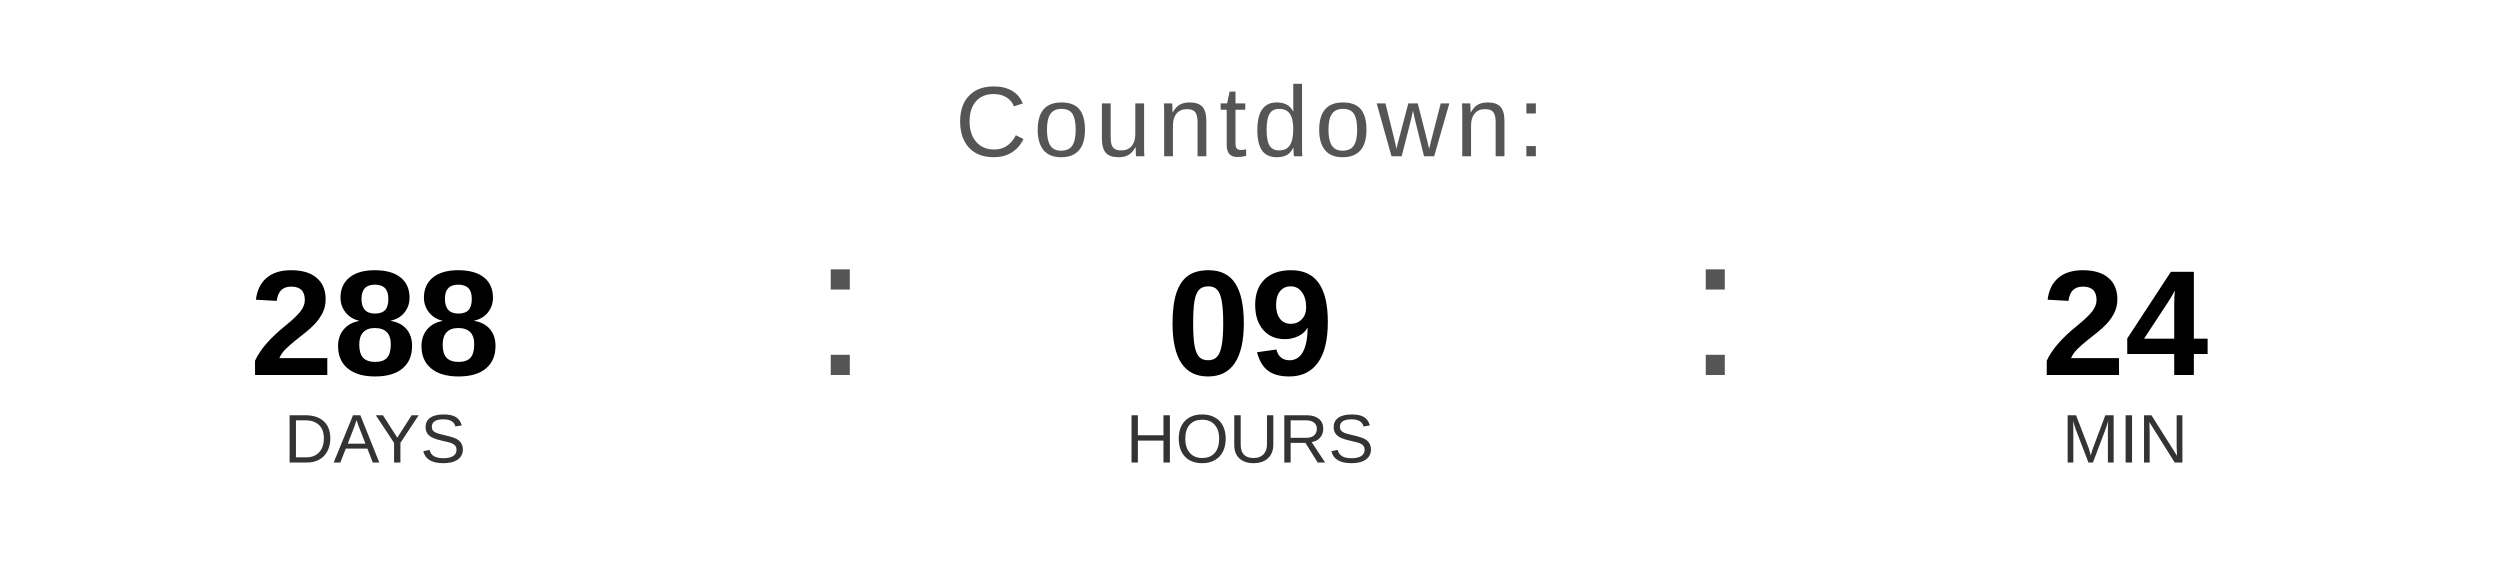
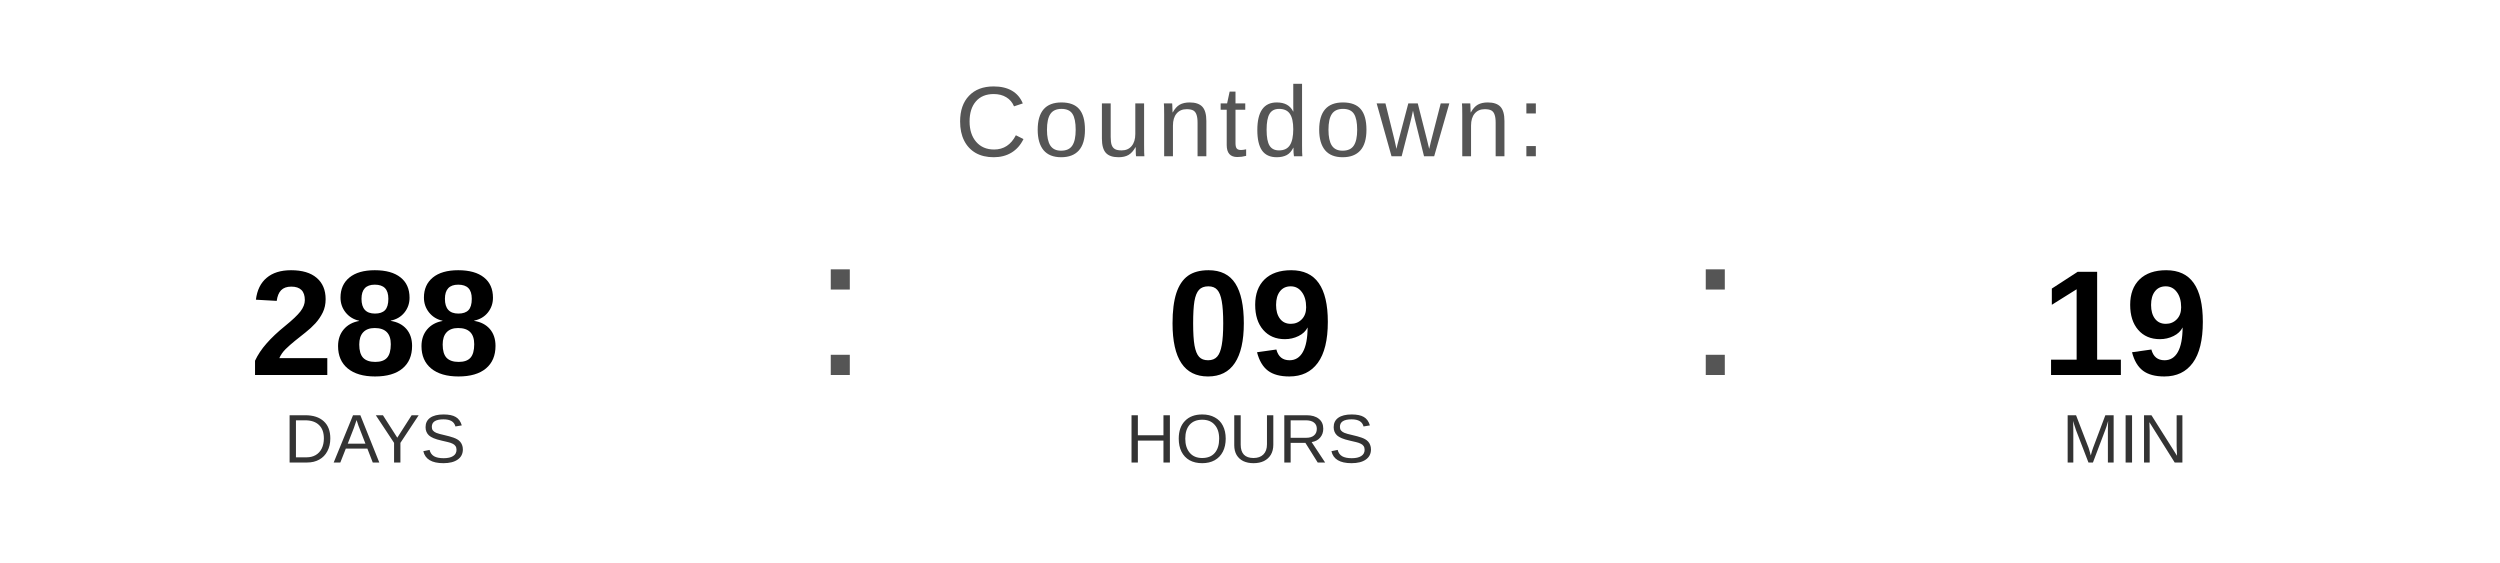
<svg xmlns="http://www.w3.org/2000/svg" width="400" height="90" viewBox="0 0 400 90">
  <text x="200" y="25" font-family="Arial, Helvetica, sans-serif" font-size="16" fill="#555555" text-anchor="middle" letter-spacing="1">
    Countdown:
  </text>
  <text x="60" y="60" font-family="Arial, Helvetica, sans-serif" font-size="24" font-weight="bold" fill="#000000" text-anchor="middle">288</text>
  <text x="60" y="74" font-family="Arial, Helvetica, sans-serif" font-size="11" fill="#333333" text-anchor="middle">DAYS</text>
  <text x="130" y="60" font-family="Arial, sans-serif" font-size="32" fill="#555555">:</text>
  <text x="200" y="60" font-family="Arial, Helvetica, sans-serif" font-size="24" font-weight="bold" fill="#000000" text-anchor="middle">09</text>
  <text x="200" y="74" font-family="Arial, Helvetica, sans-serif" font-size="11" fill="#333333" text-anchor="middle">HOURS</text>
  <text x="270" y="60" font-family="Arial, sans-serif" font-size="32" fill="#555555">:</text>
-   <text x="340" y="60" font-family="Arial, Helvetica, sans-serif" font-size="24" font-weight="bold" fill="#000000" text-anchor="middle">24</text>
+   <text x="340" y="60" font-family="Arial, Helvetica, sans-serif" font-size="24" font-weight="bold" fill="#000000" text-anchor="middle">19</text>
  <text x="340" y="74" font-family="Arial, Helvetica, sans-serif" font-size="11" fill="#333333" text-anchor="middle">MIN</text>
</svg>
